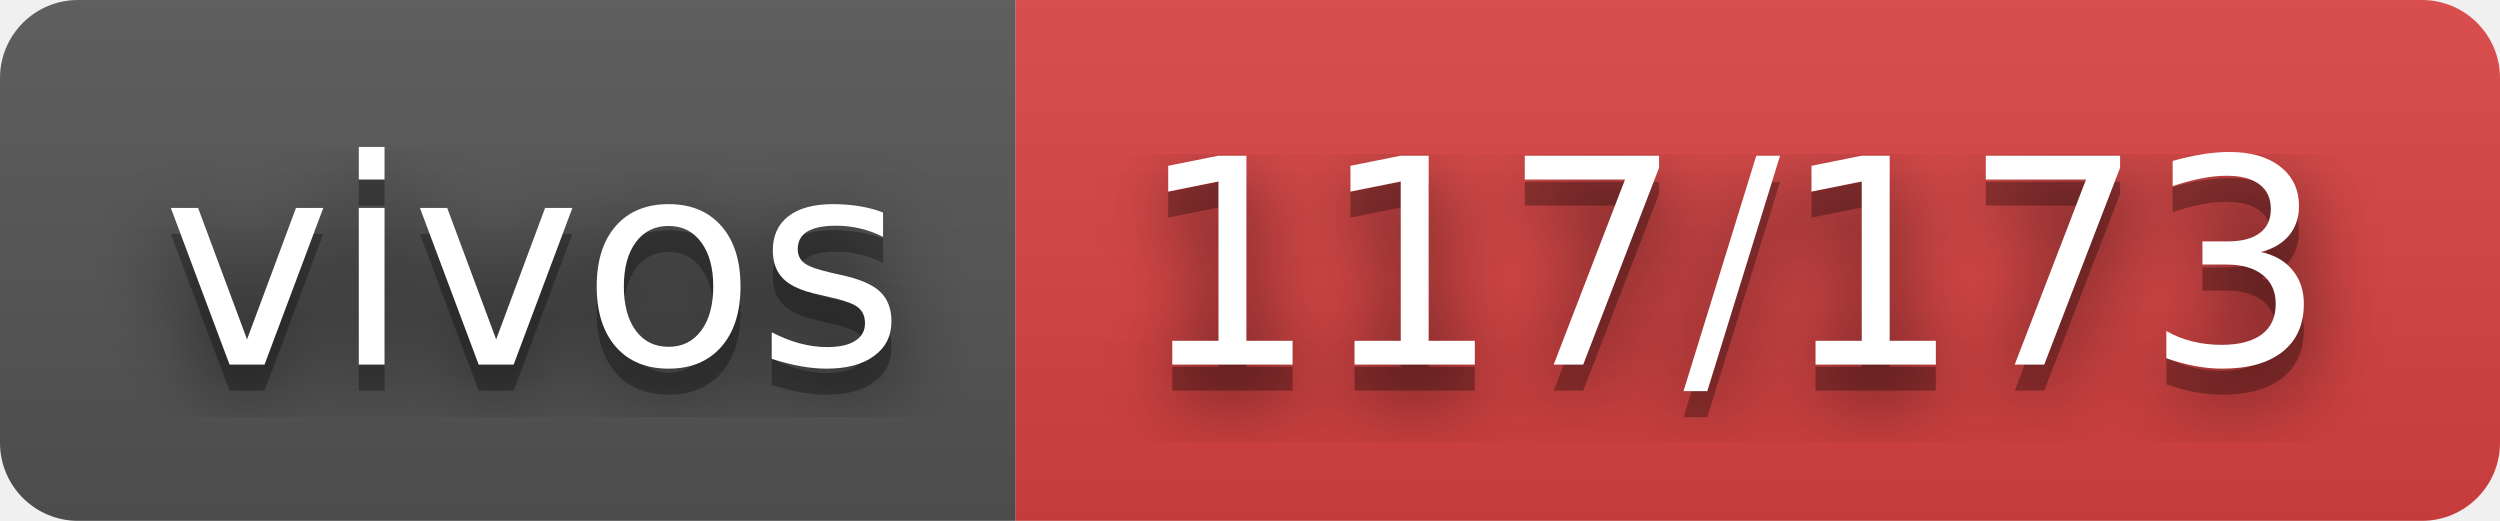
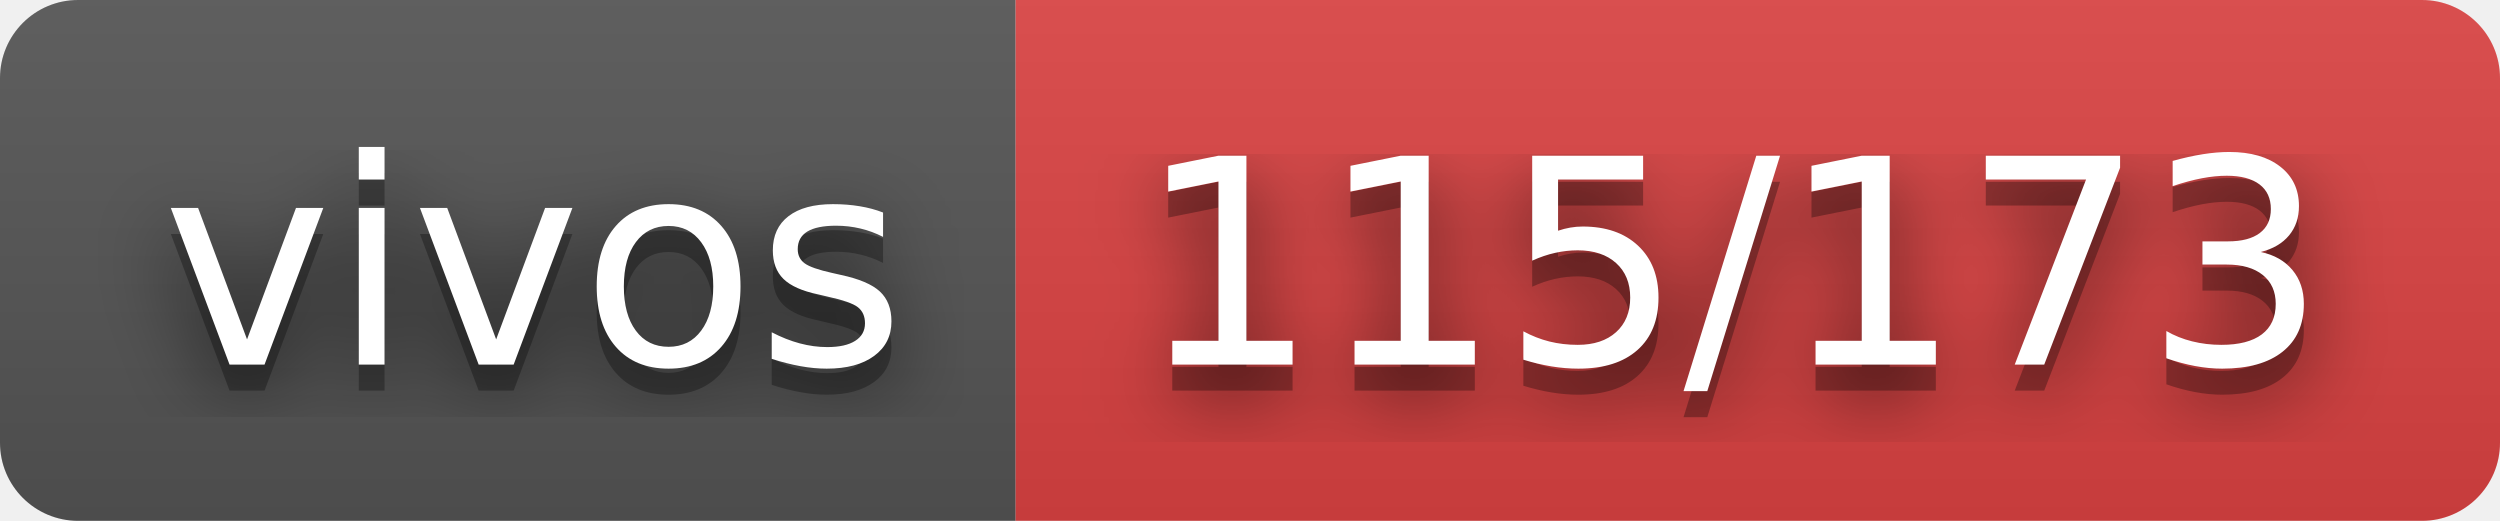
- <svg xmlns="http://www.w3.org/2000/svg" width="96" height="20" role="img" aria-label="vivos: 117/173">
+ <svg xmlns="http://www.w3.org/2000/svg" width="96" height="20" role="img" aria-label="vivos: 115/173">
  <filter id="blur">
    <feGaussianBlur stdDeviation="16" />
  </filter>
  <linearGradient id="s" x2="0" y2="100%">
    <stop offset="0" stop-color="#bbb" stop-opacity=".1" />
    <stop offset="1" stop-opacity=".1" />
  </linearGradient>
  <clipPath id="r">
    <rect width="96" height="20" rx="3" />
  </clipPath>
  <g clip-path="url(#r)">
    <rect width="39" height="20" fill="#555" />
    <rect x="39" width="57" height="20" fill="#dd4343" />
    <rect width="96" height="20" fill="url(#s)" />
  </g>
  <g fill="#fff" text-anchor="middle" font-family="Verdana,Geneva,DejaVu Sans,sans-serif" text-rendering="geometricPrecision" font-size="110">
    <g transform="scale(.1)">
      <g aria-hidden="true" fill="#010101">
        <text x="205" y="150" fill-opacity=".8" filter="url(#blur)" textLength="290">vivos</text>
        <text x="205" y="150" fill-opacity=".3" textLength="290">vivos</text>
      </g>
      <text x="205" y="140" textLength="290">vivos</text>
    </g>
    <g transform="scale(.1)">
      <g aria-hidden="true" fill="#010101">
-         <text x="665" y="150" fill-opacity=".8" filter="url(#blur)" textLength="470">117/173</text>
-         <text x="665" y="150" fill-opacity=".3" textLength="470">117/173</text>
+         <text x="665" y="150" fill-opacity=".8" filter="url(#blur)" textLength="470">115/173</text>
+         <text x="665" y="150" fill-opacity=".3" textLength="470">115/173</text>
      </g>
-       <text x="665" y="140" textLength="470">117/173</text>
+       <text x="665" y="140" textLength="470">115/173</text>
    </g>
  </g>
</svg>
